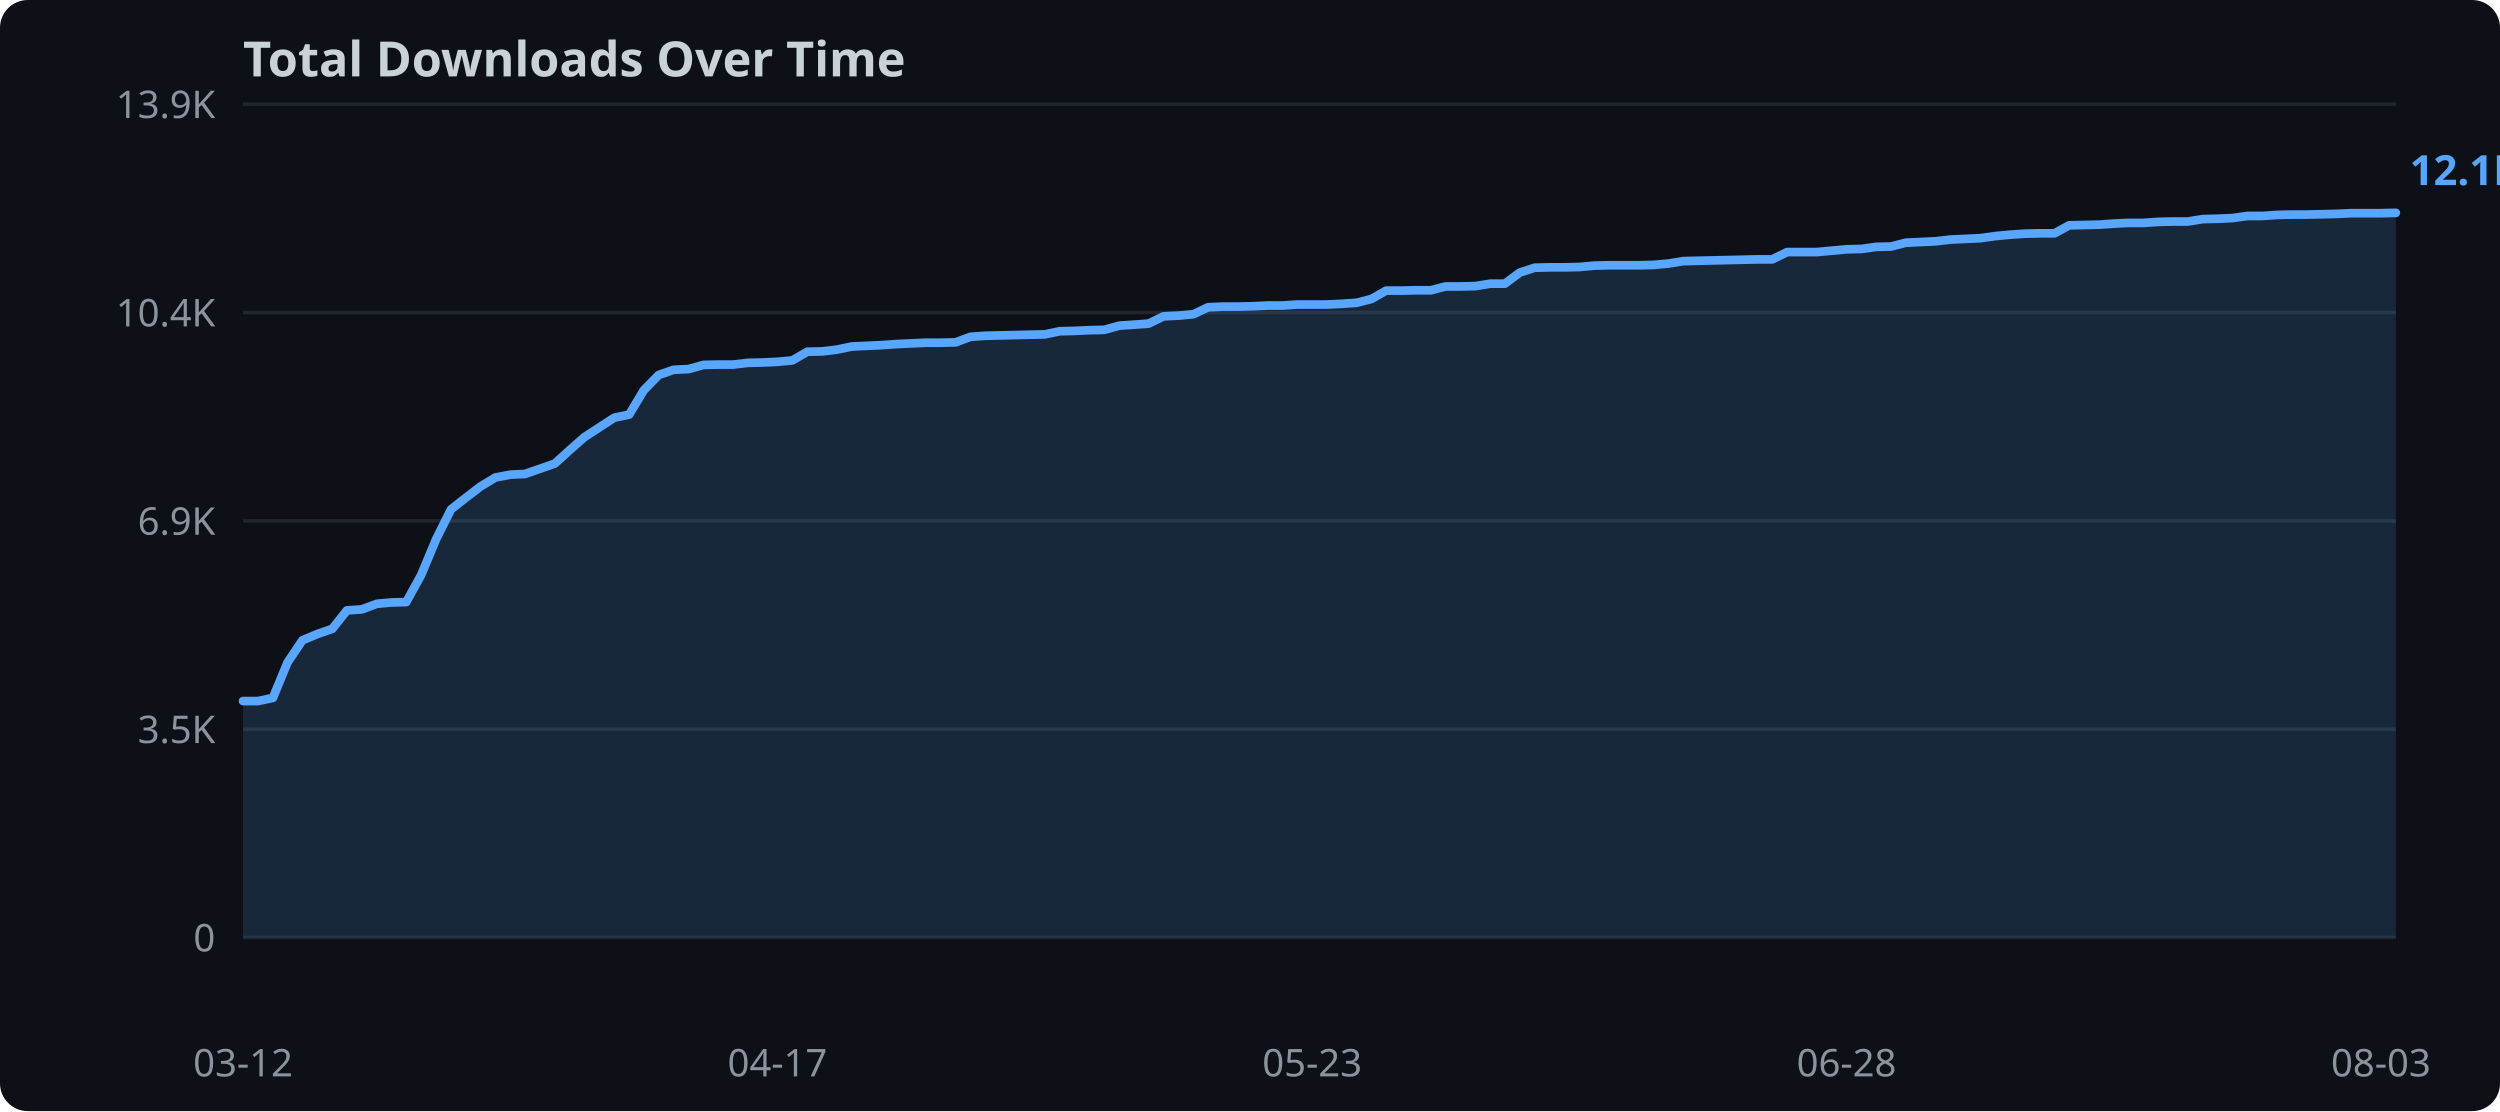
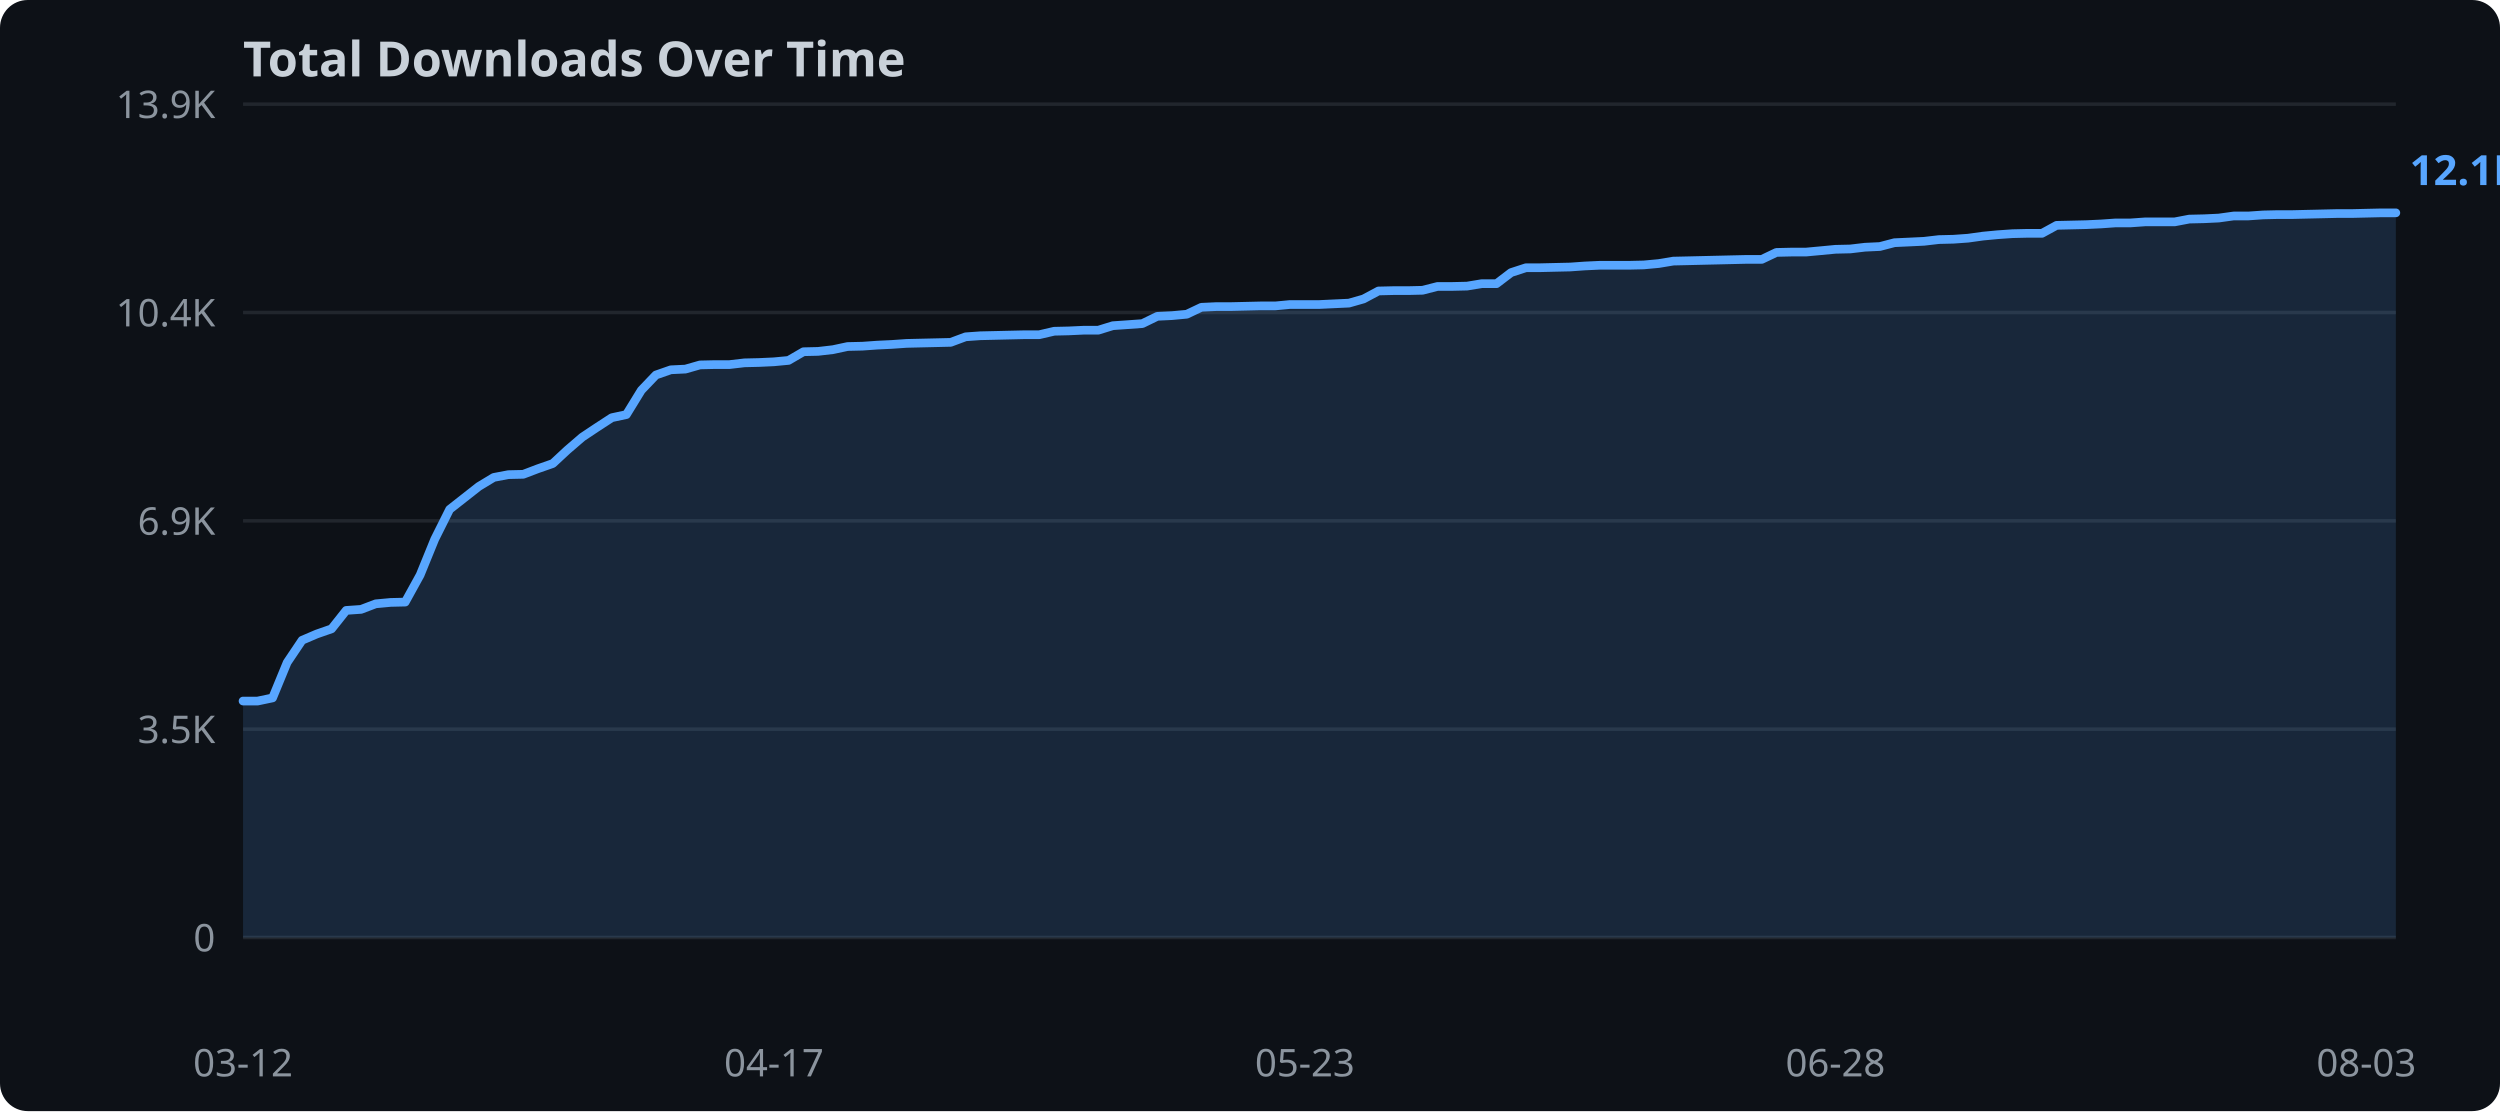
<svg xmlns="http://www.w3.org/2000/svg" width="720" height="320">
  <rect width="720" height="320" fill="#0d1117" rx="8" />
  <text x="70" y="22" fill="#c9d1d9" font-family="sans-serif" font-size="14" font-weight="bold">Total Downloads Over Time</text>
  <line x1="70" y1="270.0" x2="690" y2="270.0" stroke="#21262d" stroke-width="1" />
  <text x="62" y="274.0" text-anchor="end" fill="#8b949e" font-family="sans-serif" font-size="11">0</text>
  <line x1="70" y1="210.0" x2="690" y2="210.0" stroke="#21262d" stroke-width="1" />
  <text x="62" y="214.0" text-anchor="end" fill="#8b949e" font-family="sans-serif" font-size="11">3.5K</text>
  <line x1="70" y1="150.0" x2="690" y2="150.0" stroke="#21262d" stroke-width="1" />
  <text x="62" y="154.0" text-anchor="end" fill="#8b949e" font-family="sans-serif" font-size="11">6.9K</text>
  <line x1="70" y1="90.0" x2="690" y2="90.0" stroke="#21262d" stroke-width="1" />
  <text x="62" y="94.0" text-anchor="end" fill="#8b949e" font-family="sans-serif" font-size="11">10.4K</text>
  <line x1="70" y1="30.0" x2="690" y2="30.0" stroke="#21262d" stroke-width="1" />
  <text x="62" y="34.0" text-anchor="end" fill="#8b949e" font-family="sans-serif" font-size="11">13.9K</text>
-   <polygon points="70.0,201.9 74.3,201.9 78.6,201.0 82.8,190.8 87.1,184.4 91.4,182.6 95.7,181.1 99.9,175.8 104.2,175.5 108.5,173.9 112.8,173.5 117.0,173.4 121.3,165.6 125.6,155.3 129.9,146.7 134.1,143.4 138.4,140.1 142.7,137.5 147.0,136.7 151.2,136.5 155.5,135.0 159.8,133.5 164.1,129.6 168.3,125.9 172.6,123.1 176.9,120.3 181.2,119.4 185.4,112.4 189.7,108.0 194.0,106.5 198.3,106.3 202.6,105.1 206.8,105.0 211.1,105.0 215.4,104.5 219.7,104.4 223.9,104.2 228.2,103.8 232.5,101.3 236.8,101.2 241.0,100.7 245.3,99.8 249.6,99.6 253.9,99.4 258.1,99.1 262.4,98.9 266.7,98.7 271.0,98.7 275.2,98.6 279.5,97.0 283.8,96.7 288.1,96.6 292.3,96.5 296.6,96.4 300.9,96.3 305.2,95.4 309.4,95.3 313.7,95.1 318.0,95.0 322.3,93.8 326.6,93.5 330.8,93.2 335.1,91.1 339.4,90.9 343.7,90.5 347.9,88.5 352.2,88.3 356.5,88.3 360.8,88.2 365.0,88.0 369.3,88.0 373.6,87.7 377.9,87.7 382.1,87.7 386.4,87.5 390.7,87.2 395.0,86.1 399.2,83.7 403.5,83.7 407.8,83.6 412.1,83.6 416.3,82.5 420.6,82.5 424.9,82.4 429.2,81.7 433.4,81.7 437.7,78.5 442.0,77.1 446.3,77.0 450.6,77.0 454.8,76.9 459.1,76.5 463.4,76.4 467.7,76.4 471.9,76.4 476.2,76.3 480.5,75.9 484.8,75.2 489.0,75.1 493.3,75.0 497.6,74.9 501.9,74.8 506.1,74.7 510.4,74.7 514.7,72.6 519.0,72.6 523.2,72.6 527.5,72.2 531.8,71.8 536.1,71.7 540.3,71.1 544.6,71.0 548.9,69.9 553.2,69.7 557.4,69.5 561.7,69.0 566.0,68.8 570.3,68.6 574.6,68.0 578.8,67.6 583.1,67.3 587.4,67.2 591.7,67.2 595.9,64.9 600.2,64.8 604.5,64.7 608.8,64.4 613.0,64.2 617.3,64.2 621.6,63.9 625.9,63.8 630.1,63.8 634.4,63.1 638.7,63.0 643.0,62.8 647.2,62.2 651.5,62.2 655.8,61.9 660.1,61.8 664.3,61.8 668.6,61.7 672.9,61.6 677.2,61.4 681.4,61.4 685.7,61.4 690.0,61.3 690.0,270.0 70.0,270.0" fill="#58a6ff" opacity="0.15" />
-   <polyline points="70.0,201.9 74.3,201.9 78.6,201.0 82.8,190.8 87.1,184.4 91.4,182.6 95.7,181.1 99.9,175.8 104.2,175.5 108.5,173.9 112.8,173.5 117.0,173.4 121.3,165.6 125.6,155.3 129.9,146.7 134.1,143.4 138.4,140.1 142.7,137.5 147.0,136.7 151.2,136.5 155.5,135.0 159.8,133.5 164.1,129.6 168.3,125.9 172.6,123.1 176.9,120.3 181.2,119.4 185.4,112.4 189.7,108.0 194.0,106.5 198.3,106.3 202.6,105.1 206.8,105.0 211.1,105.0 215.4,104.5 219.7,104.4 223.9,104.2 228.2,103.8 232.5,101.3 236.8,101.2 241.0,100.7 245.3,99.8 249.6,99.6 253.9,99.4 258.1,99.1 262.4,98.9 266.7,98.7 271.0,98.7 275.2,98.6 279.5,97.0 283.8,96.7 288.1,96.6 292.3,96.5 296.6,96.4 300.9,96.3 305.2,95.4 309.4,95.3 313.7,95.1 318.0,95.0 322.3,93.8 326.6,93.5 330.8,93.2 335.1,91.1 339.4,90.9 343.7,90.5 347.9,88.5 352.2,88.3 356.5,88.3 360.8,88.2 365.0,88.0 369.3,88.0 373.6,87.7 377.9,87.7 382.1,87.7 386.4,87.5 390.7,87.2 395.0,86.1 399.2,83.7 403.5,83.7 407.8,83.6 412.1,83.6 416.3,82.5 420.6,82.5 424.9,82.4 429.2,81.7 433.4,81.7 437.7,78.5 442.0,77.1 446.3,77.0 450.6,77.0 454.8,76.9 459.1,76.5 463.4,76.4 467.7,76.4 471.9,76.4 476.2,76.3 480.5,75.9 484.8,75.2 489.0,75.1 493.3,75.0 497.6,74.9 501.9,74.8 506.1,74.7 510.4,74.7 514.7,72.6 519.0,72.6 523.2,72.6 527.5,72.2 531.8,71.8 536.1,71.7 540.3,71.1 544.6,71.0 548.9,69.9 553.2,69.7 557.4,69.5 561.7,69.0 566.0,68.8 570.3,68.6 574.6,68.0 578.8,67.6 583.1,67.3 587.4,67.2 591.7,67.2 595.9,64.9 600.2,64.8 604.5,64.7 608.8,64.4 613.0,64.2 617.3,64.2 621.6,63.9 625.9,63.8 630.1,63.8 634.4,63.1 638.7,63.0 643.0,62.8 647.2,62.2 651.5,62.2 655.8,61.9 660.1,61.8 664.3,61.8 668.6,61.7 672.9,61.6 677.2,61.4 681.4,61.4 685.7,61.4 690.0,61.3" fill="none" stroke="#58a6ff" stroke-width="2.5" stroke-linejoin="round" stroke-linecap="round" />
+   <polygon points="70.0,201.9 74.2,201.9 78.5,201.0 82.7,190.8 87.0,184.4 91.2,182.6 95.5,181.1 99.7,175.8 104.0,175.5 108.2,173.9 112.5,173.5 116.7,173.4 121.0,165.6 125.2,155.3 129.5,146.7 133.7,143.4 137.9,140.1 142.2,137.5 146.4,136.7 150.7,136.6 154.9,135.0 159.2,133.5 163.4,129.6 167.7,125.9 171.9,123.1 176.2,120.3 180.4,119.4 184.7,112.4 188.9,108.0 193.2,106.5 197.4,106.3 201.6,105.1 205.9,105.0 210.1,105.0 214.4,104.5 218.6,104.4 222.9,104.2 227.1,103.8 231.4,101.3 235.6,101.2 239.9,100.7 244.1,99.8 248.4,99.7 252.6,99.4 256.8,99.2 261.1,98.9 265.3,98.8 269.6,98.7 273.8,98.6 278.1,97.0 282.3,96.7 286.6,96.6 290.8,96.5 295.1,96.4 299.3,96.4 303.6,95.4 307.8,95.3 312.1,95.1 316.3,95.1 320.5,93.8 324.8,93.5 329.0,93.2 333.3,91.1 337.5,90.9 341.8,90.5 346.0,88.5 350.3,88.3 354.5,88.3 358.8,88.2 363.0,88.1 367.3,88.1 371.5,87.7 375.8,87.7 380.0,87.7 384.2,87.5 388.5,87.3 392.7,86.1 397.0,83.8 401.2,83.7 405.5,83.7 409.7,83.6 414.0,82.5 418.2,82.5 422.5,82.4 426.7,81.7 431.0,81.7 435.2,78.5 439.5,77.1 443.7,77.1 447.9,77.0 452.2,76.9 456.4,76.6 460.7,76.4 464.9,76.4 469.2,76.4 473.4,76.3 477.7,75.9 481.9,75.2 486.2,75.1 490.4,75.0 494.7,74.9 498.9,74.8 503.2,74.7 507.4,74.7 511.6,72.7 515.9,72.6 520.1,72.6 524.4,72.2 528.6,71.8 532.9,71.7 537.1,71.2 541.4,71.0 545.6,69.9 549.9,69.7 554.1,69.5 558.4,69.0 562.6,68.9 566.8,68.6 571.1,68.0 575.3,67.6 579.6,67.3 583.8,67.2 588.1,67.2 592.3,64.9 596.6,64.8 600.8,64.7 605.1,64.5 609.3,64.2 613.6,64.2 617.8,63.9 622.1,63.9 626.3,63.9 630.5,63.1 634.8,63.0 639.0,62.8 643.3,62.2 647.5,62.2 651.8,61.9 656.0,61.8 660.3,61.8 664.5,61.7 668.8,61.6 673.0,61.5 677.3,61.5 681.5,61.4 685.8,61.3 690.0,61.3 690.0,270.0 70.0,270.0" fill="#58a6ff" opacity="0.15" />
+   <polyline points="70.0,201.9 74.2,201.9 78.5,201.0 82.7,190.8 87.0,184.4 91.2,182.6 95.5,181.1 99.7,175.8 104.0,175.5 108.2,173.9 112.5,173.5 116.7,173.4 121.0,165.6 125.2,155.3 129.5,146.7 133.7,143.4 137.9,140.1 142.2,137.5 146.4,136.7 150.7,136.6 154.9,135.0 159.2,133.5 163.4,129.6 167.7,125.9 171.9,123.1 176.2,120.3 180.4,119.4 184.7,112.4 188.9,108.0 193.2,106.5 197.4,106.3 201.6,105.1 205.9,105.0 210.1,105.0 214.4,104.5 218.6,104.4 222.9,104.2 227.1,103.8 231.4,101.3 235.6,101.2 239.9,100.7 244.1,99.8 248.4,99.7 252.6,99.4 256.8,99.2 261.1,98.9 265.3,98.8 269.6,98.7 273.8,98.6 278.1,97.0 282.3,96.7 286.6,96.6 290.8,96.5 295.1,96.4 299.3,96.4 303.6,95.4 307.8,95.3 312.1,95.1 316.3,95.1 320.5,93.8 324.8,93.5 329.0,93.2 333.3,91.1 337.5,90.9 341.8,90.5 346.0,88.5 350.3,88.3 354.5,88.3 358.8,88.2 363.0,88.1 367.3,88.1 371.5,87.7 375.8,87.7 380.0,87.7 384.2,87.5 388.5,87.3 392.7,86.1 397.0,83.8 401.2,83.7 405.5,83.7 409.7,83.6 414.0,82.5 418.2,82.5 422.5,82.4 426.7,81.7 431.0,81.7 435.2,78.5 439.5,77.1 443.7,77.1 447.9,77.0 452.2,76.9 456.4,76.6 460.7,76.4 464.9,76.4 469.2,76.4 473.4,76.3 477.7,75.9 481.9,75.2 486.2,75.1 490.4,75.0 494.7,74.9 498.9,74.8 503.2,74.7 507.4,74.7 511.6,72.7 515.9,72.6 520.1,72.6 524.4,72.2 528.6,71.8 532.9,71.7 537.1,71.2 541.4,71.0 545.6,69.9 549.9,69.7 554.1,69.5 558.4,69.0 562.6,68.9 566.8,68.6 571.1,68.0 575.3,67.6 579.6,67.3 583.8,67.2 588.1,67.2 592.3,64.9 596.6,64.8 600.8,64.7 605.1,64.5 609.3,64.2 613.6,64.2 617.8,63.9 622.1,63.9 626.3,63.9 630.5,63.1 634.8,63.0 639.0,62.8 643.3,62.2 647.5,62.2 651.8,61.9 656.0,61.8 660.3,61.8 664.5,61.7 668.8,61.6 673.0,61.5 677.3,61.5 681.5,61.4 685.8,61.3 690.0,61.3" fill="none" stroke="#58a6ff" stroke-width="2.5" stroke-linejoin="round" stroke-linecap="round" />
  <text x="70.0" y="310" text-anchor="middle" fill="#8b949e" font-family="sans-serif" font-size="11">03-12</text>
-   <text x="223.9" y="310" text-anchor="middle" fill="#8b949e" font-family="sans-serif" font-size="11">04-17</text>
-   <text x="377.9" y="310" text-anchor="middle" fill="#8b949e" font-family="sans-serif" font-size="11">05-23</text>
-   <text x="531.8" y="310" text-anchor="middle" fill="#8b949e" font-family="sans-serif" font-size="11">06-28</text>
-   <text x="685.7" y="310" text-anchor="middle" fill="#8b949e" font-family="sans-serif" font-size="11">08-03</text>
+   <text x="222.9" y="310" text-anchor="middle" fill="#8b949e" font-family="sans-serif" font-size="11">04-17</text>
+   <text x="375.8" y="310" text-anchor="middle" fill="#8b949e" font-family="sans-serif" font-size="11">05-23</text>
+   <text x="528.6" y="310" text-anchor="middle" fill="#8b949e" font-family="sans-serif" font-size="11">06-28</text>
+   <text x="681.5" y="310" text-anchor="middle" fill="#8b949e" font-family="sans-serif" font-size="11">08-03</text>
  <text x="694.0" y="53.3" fill="#58a6ff" font-family="sans-serif" font-size="12" font-weight="bold">12.1K</text>
</svg>
